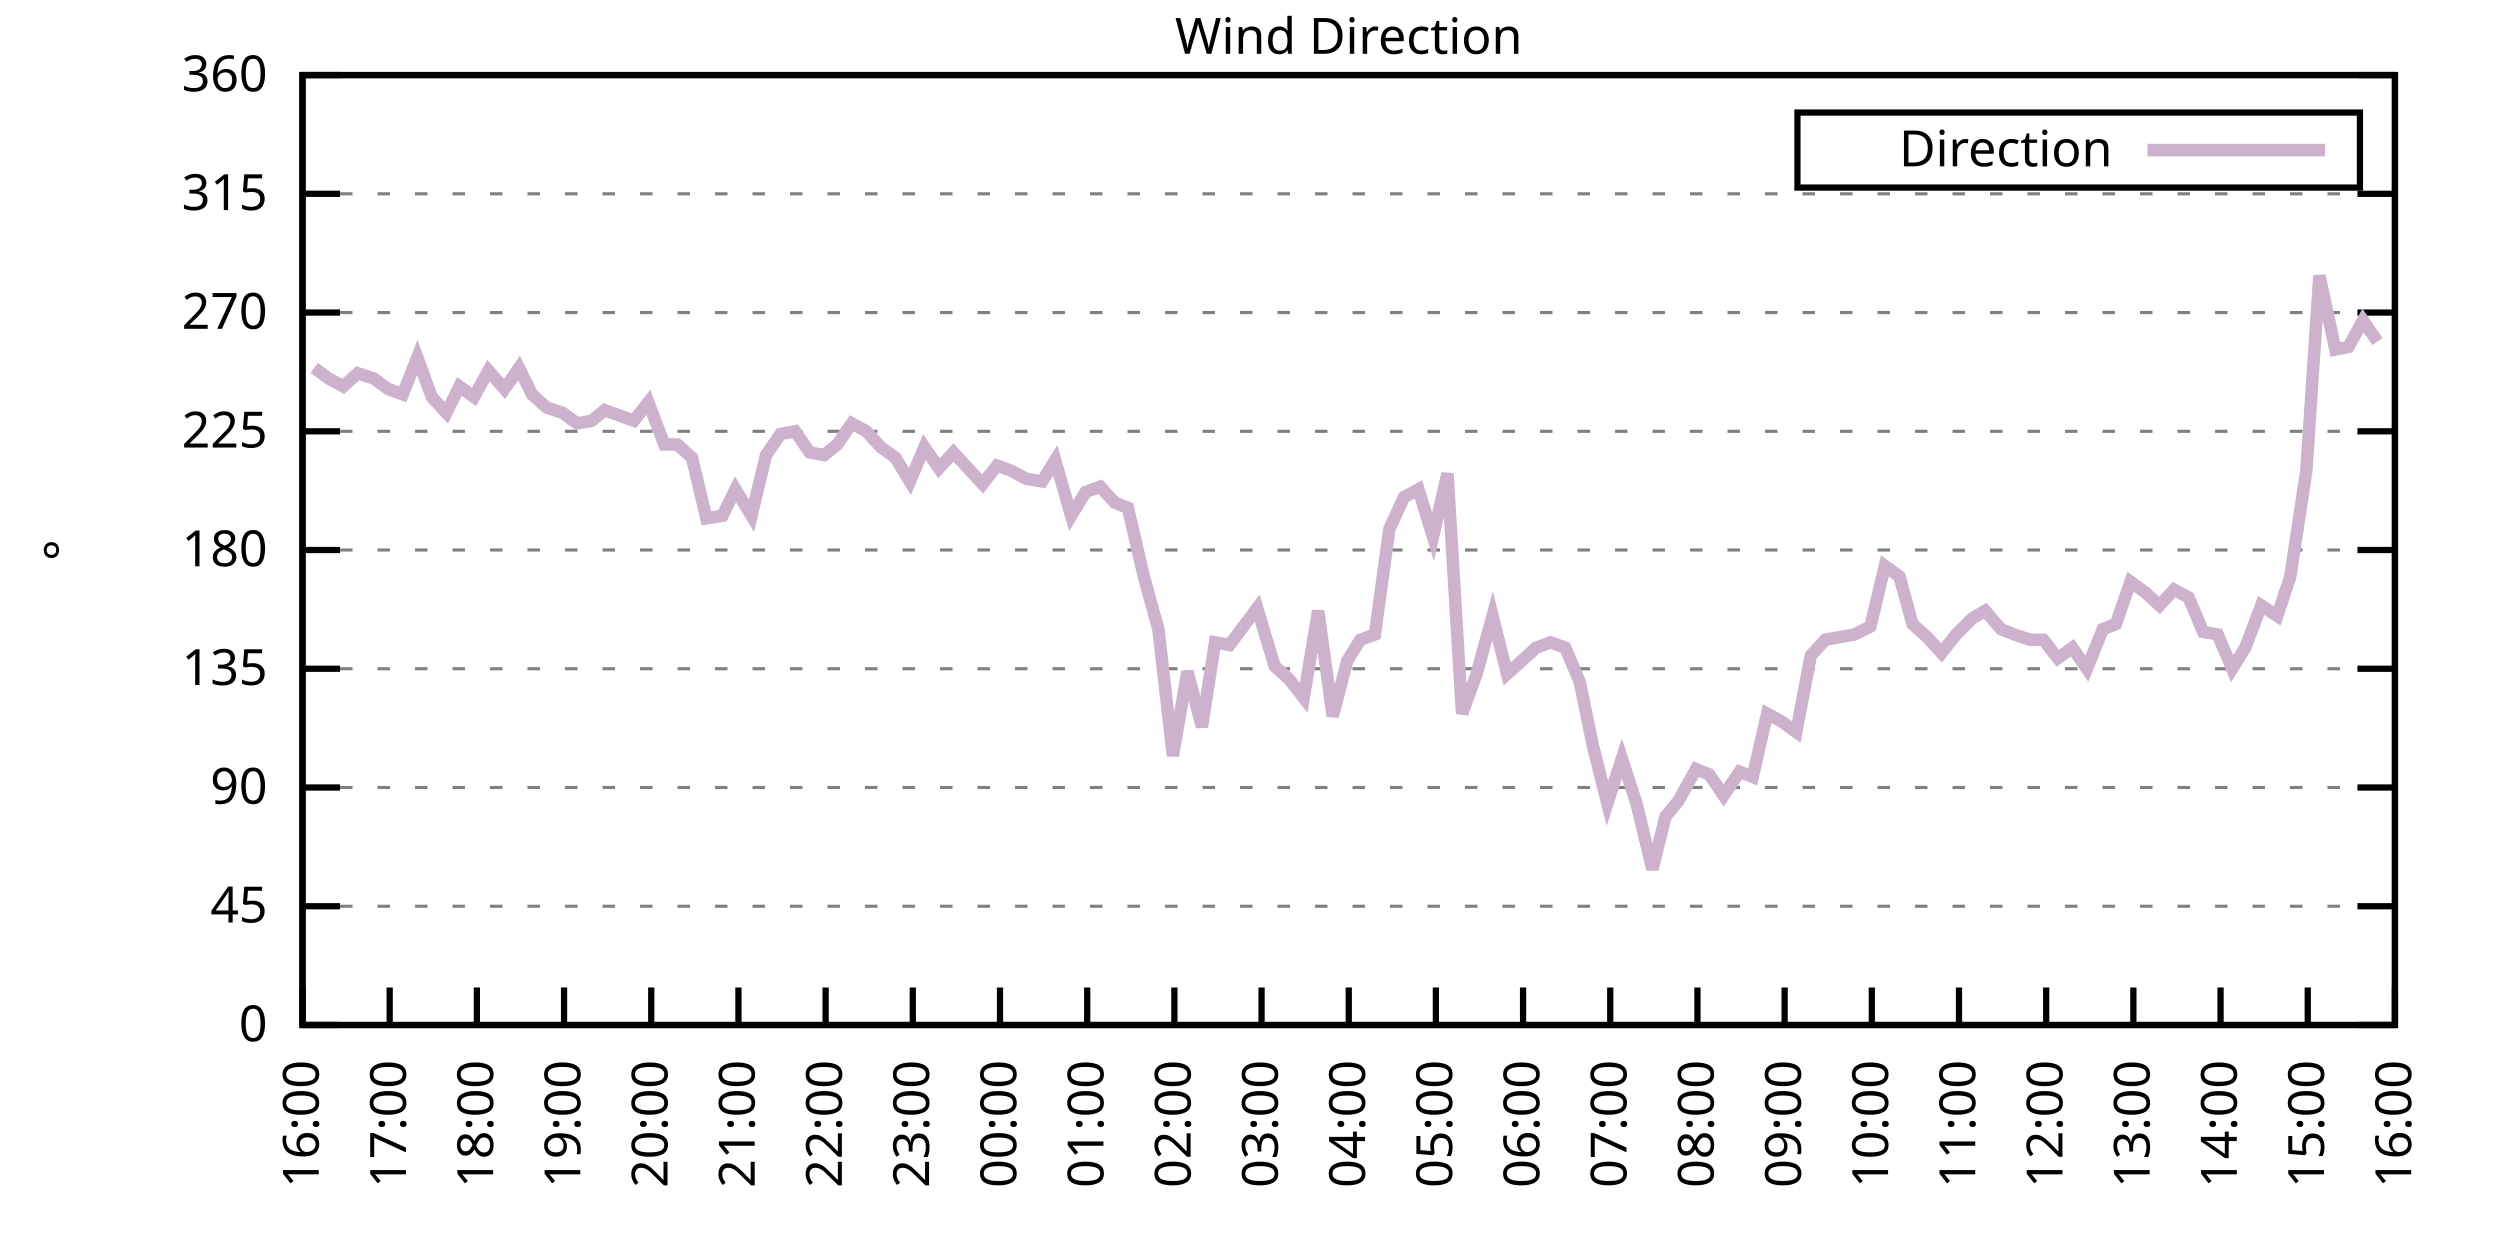
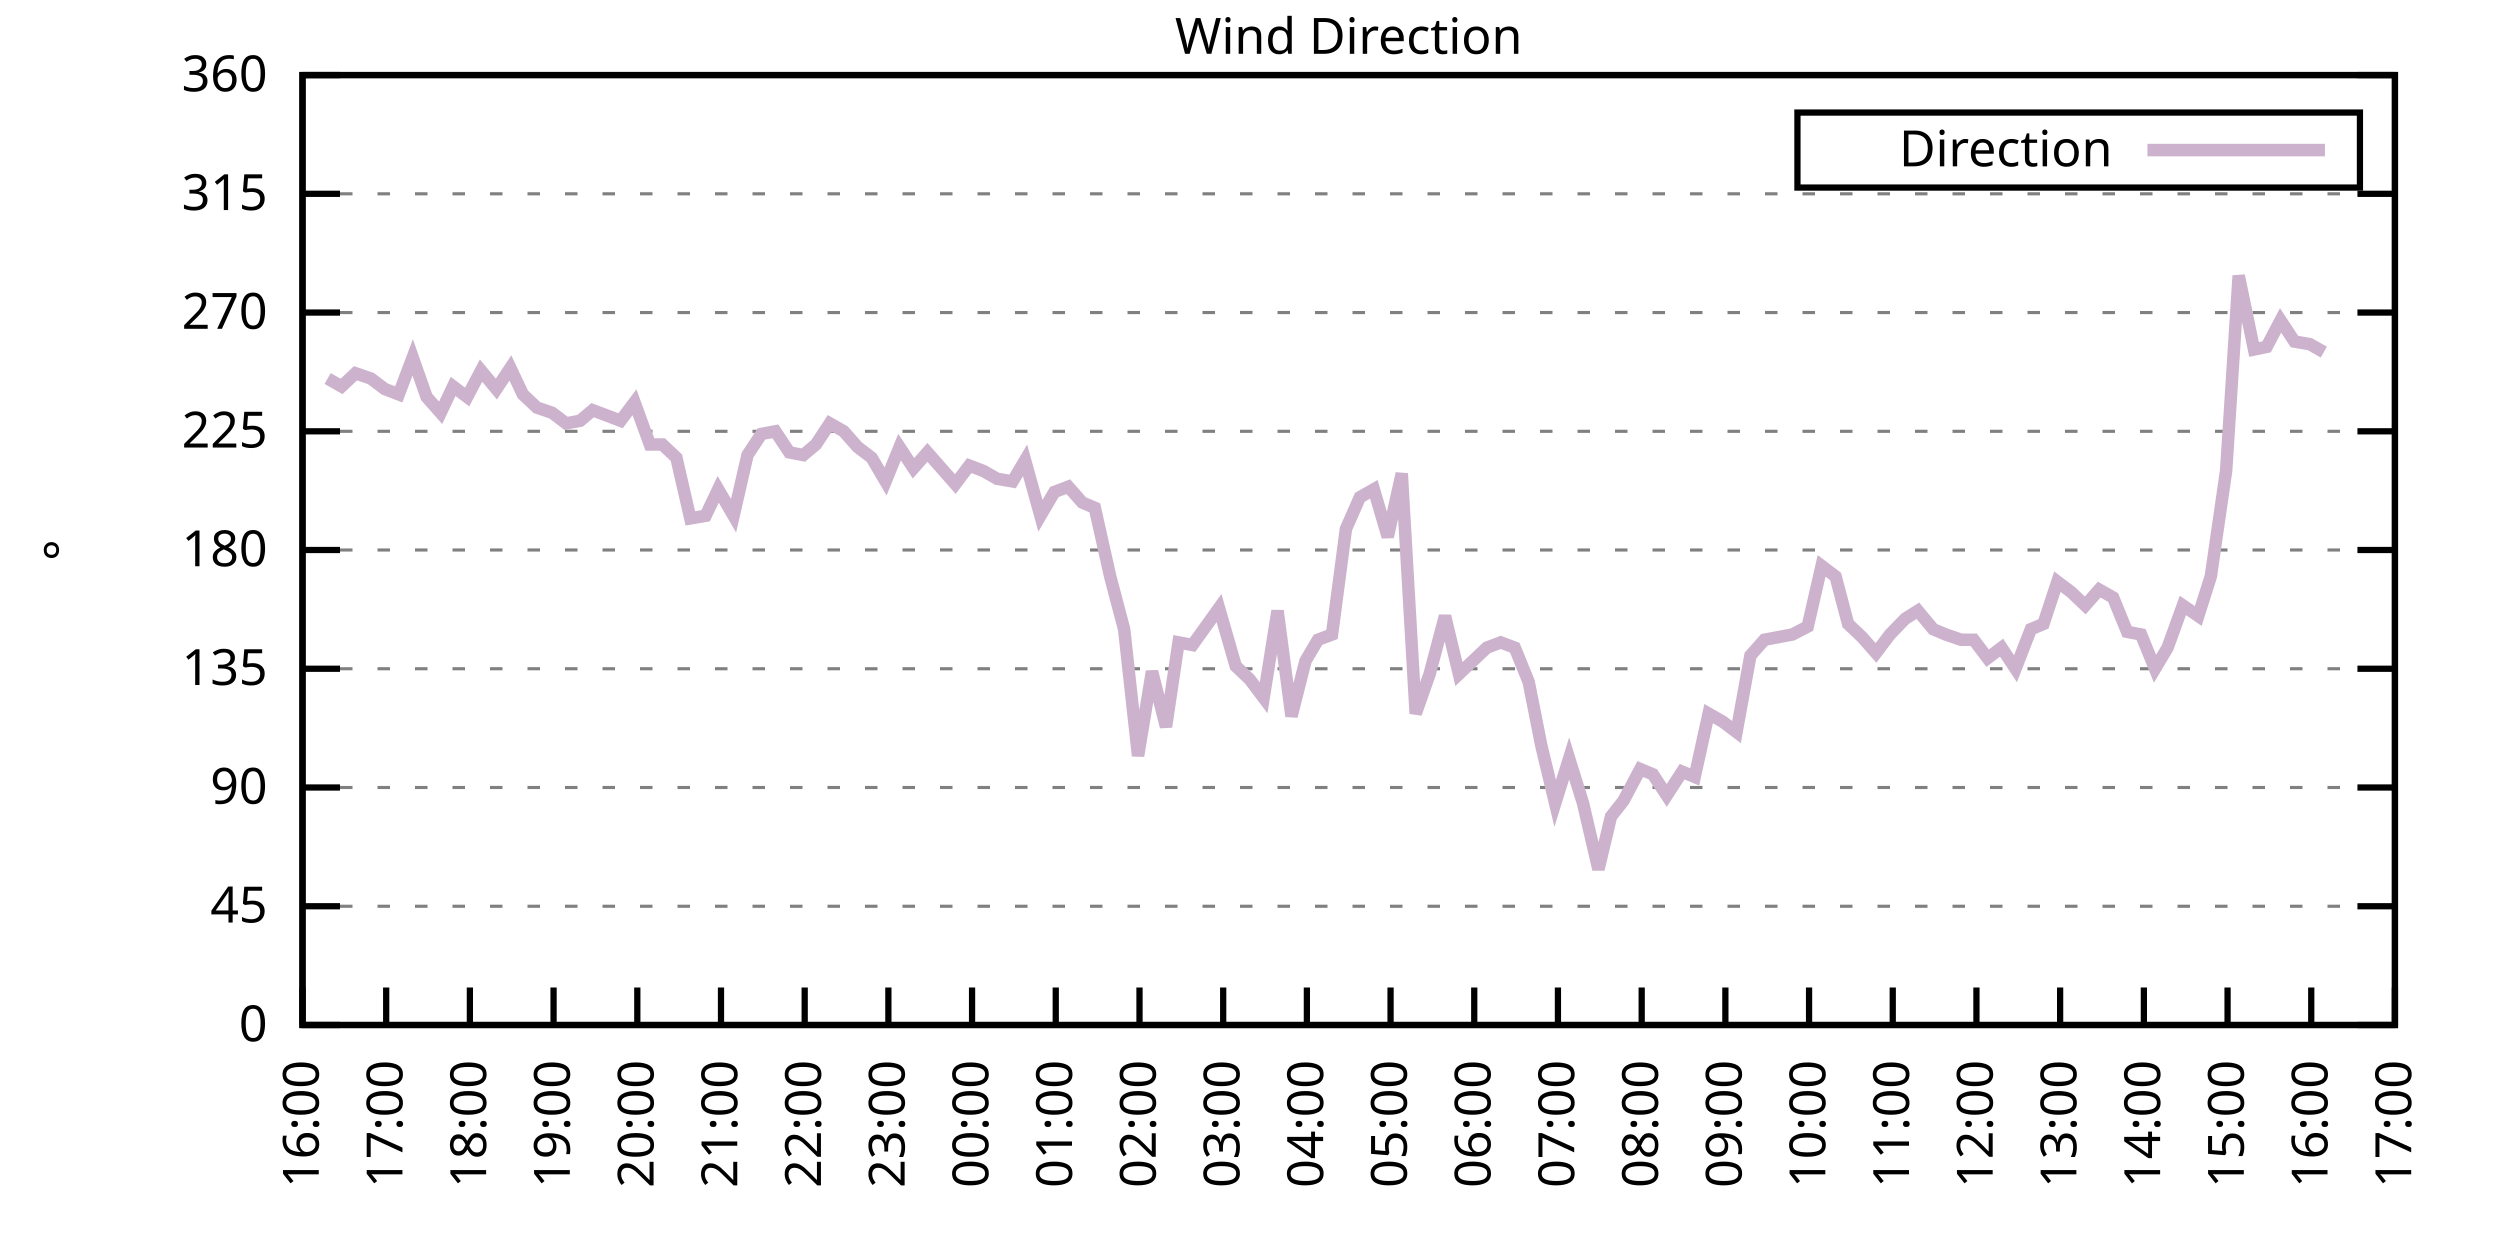
<svg xmlns="http://www.w3.org/2000/svg" xmlns:xlink="http://www.w3.org/1999/xlink" width="400" height="200" viewBox="0 0 400 200">
  <g id="gnuplot_canvas">
    <rect x="0" y="0" width="400" height="200" fill="none" />
    <defs>
      <circle id="gpDot" r="0.5" stroke-width="0.5" stroke="currentColor" />
      <path id="gpPt0" stroke-width="0.333" stroke="currentColor" d="M-1,0 h2 M0,-1 v2" />
      <path id="gpPt1" stroke-width="0.333" stroke="currentColor" d="M-1,-1 L1,1 M1,-1 L-1,1" />
      <path id="gpPt2" stroke-width="0.333" stroke="currentColor" d="M-1,0 L1,0 M0,-1 L0,1 M-1,-1 L1,1 M-1,1 L1,-1" />
      <rect id="gpPt3" stroke-width="0.333" stroke="currentColor" x="-1" y="-1" width="2" height="2" />
      <rect id="gpPt4" stroke-width="0.333" stroke="currentColor" fill="currentColor" x="-1" y="-1" width="2" height="2" />
      <circle id="gpPt5" stroke-width="0.333" stroke="currentColor" cx="0" cy="0" r="1" />
      <use xlink:href="#gpPt5" id="gpPt6" fill="currentColor" stroke="none" />
      <path id="gpPt7" stroke-width="0.333" stroke="currentColor" d="M0,-1.33 L-1.33,0.67 L1.33,0.67 z" />
      <use xlink:href="#gpPt7" id="gpPt8" fill="currentColor" stroke="none" />
      <use xlink:href="#gpPt7" id="gpPt9" stroke="currentColor" transform="rotate(180)" />
      <use xlink:href="#gpPt9" id="gpPt10" fill="currentColor" stroke="none" />
      <use xlink:href="#gpPt3" id="gpPt11" stroke="currentColor" transform="rotate(45)" />
      <use xlink:href="#gpPt11" id="gpPt12" fill="currentColor" stroke="none" />
      <path id="gpPt13" stroke-width="0.333" stroke="currentColor" d="M0,1.330 L1.265,0.411 L0.782,-1.067 L-0.782,-1.076 L-1.265,0.411 z" />
      <use xlink:href="#gpPt13" id="gpPt14" fill="currentColor" stroke="none" />
      <filter id="textbox" filterUnits="objectBoundingBox" x="0" y="0" height="1" width="1">
        <feFlood flood-color="white" flood-opacity="1" result="bgnd" />
        <feComposite in="SourceGraphic" in2="bgnd" operator="atop" />
      </filter>
      <filter id="greybox" filterUnits="objectBoundingBox" x="0" y="0" height="1" width="1">
        <feFlood flood-color="lightgrey" flood-opacity="1" result="grey" />
        <feComposite in="SourceGraphic" in2="grey" operator="atop" />
      </filter>
    </defs>
    <g fill="none" color="white" stroke="currentColor" stroke-width="1.00" stroke-linecap="butt" stroke-linejoin="miter">
</g>
    <g fill="none" color="black" stroke="currentColor" stroke-width="1.00" stroke-linecap="butt" stroke-linejoin="miter">
      <g stroke="none" shape-rendering="crispEdges">
        <polygon fill="rgb(255, 255, 255)" points="48.40,164.00 383.18,164.00 383.18,12.02 48.40,12.02 " />
      </g>
    </g>
    <g fill="none" color="black" stroke="currentColor" stroke-width="1.00" stroke-linecap="butt" stroke-linejoin="miter">
</g>
    <g fill="none" color="black" stroke="black" stroke-width="0.50" stroke-linecap="butt" stroke-linejoin="miter">
</g>
    <g fill="none" color="gray" stroke="currentColor" stroke-width="0.50" stroke-linecap="butt" stroke-linejoin="miter">
      <path stroke="gray" stroke-dasharray="2,4" class="gridline" d="M48.40,164.00 L383.19,164.00  " />
    </g>
    <g fill="none" color="gray" stroke="gray" stroke-width="1.00" stroke-linecap="butt" stroke-linejoin="miter">
</g>
    <g fill="none" color="black" stroke="currentColor" stroke-width="1.00" stroke-linecap="butt" stroke-linejoin="miter">
      <path stroke="black" d="M48.40,164.00 L54.40,164.00 M383.19,164.00 L377.19,164.00  " />
      <g transform="translate(42.80,166.60)" stroke="none" fill="black" font-family="Sans" font-size="8.00" text-anchor="end">
        <text>
          <tspan font-family="Sans"> 0</tspan>
        </text>
      </g>
    </g>
    <g fill="none" color="black" stroke="currentColor" stroke-width="1.00" stroke-linecap="butt" stroke-linejoin="miter">
</g>
    <g fill="none" color="black" stroke="black" stroke-width="0.50" stroke-linecap="butt" stroke-linejoin="miter">
</g>
    <g fill="none" color="gray" stroke="currentColor" stroke-width="0.50" stroke-linecap="butt" stroke-linejoin="miter">
      <path stroke="gray" stroke-dasharray="2,4" class="gridline" d="M48.40,145.00 L383.19,145.00  " />
    </g>
    <g fill="none" color="gray" stroke="gray" stroke-width="1.00" stroke-linecap="butt" stroke-linejoin="miter">
</g>
    <g fill="none" color="black" stroke="currentColor" stroke-width="1.00" stroke-linecap="butt" stroke-linejoin="miter">
      <path stroke="black" d="M48.40,145.00 L54.40,145.00 M383.19,145.00 L377.19,145.00  " />
      <g transform="translate(42.80,147.60)" stroke="none" fill="black" font-family="Sans" font-size="8.00" text-anchor="end">
        <text>
          <tspan font-family="Sans"> 45</tspan>
        </text>
      </g>
    </g>
    <g fill="none" color="black" stroke="currentColor" stroke-width="1.00" stroke-linecap="butt" stroke-linejoin="miter">
</g>
    <g fill="none" color="black" stroke="black" stroke-width="0.50" stroke-linecap="butt" stroke-linejoin="miter">
</g>
    <g fill="none" color="gray" stroke="currentColor" stroke-width="0.50" stroke-linecap="butt" stroke-linejoin="miter">
      <path stroke="gray" stroke-dasharray="2,4" class="gridline" d="M48.40,126.00 L383.19,126.00  " />
    </g>
    <g fill="none" color="gray" stroke="gray" stroke-width="1.00" stroke-linecap="butt" stroke-linejoin="miter">
</g>
    <g fill="none" color="black" stroke="currentColor" stroke-width="1.00" stroke-linecap="butt" stroke-linejoin="miter">
      <path stroke="black" d="M48.40,126.00 L54.40,126.00 M383.19,126.00 L377.19,126.00  " />
      <g transform="translate(42.80,128.60)" stroke="none" fill="black" font-family="Sans" font-size="8.00" text-anchor="end">
        <text>
          <tspan font-family="Sans"> 90</tspan>
        </text>
      </g>
    </g>
    <g fill="none" color="black" stroke="currentColor" stroke-width="1.00" stroke-linecap="butt" stroke-linejoin="miter">
</g>
    <g fill="none" color="black" stroke="black" stroke-width="0.50" stroke-linecap="butt" stroke-linejoin="miter">
</g>
    <g fill="none" color="gray" stroke="currentColor" stroke-width="0.50" stroke-linecap="butt" stroke-linejoin="miter">
      <path stroke="gray" stroke-dasharray="2,4" class="gridline" d="M48.40,107.00 L383.19,107.00  " />
    </g>
    <g fill="none" color="gray" stroke="gray" stroke-width="1.00" stroke-linecap="butt" stroke-linejoin="miter">
</g>
    <g fill="none" color="black" stroke="currentColor" stroke-width="1.00" stroke-linecap="butt" stroke-linejoin="miter">
      <path stroke="black" d="M48.40,107.00 L54.40,107.00 M383.19,107.00 L377.19,107.00  " />
      <g transform="translate(42.80,109.60)" stroke="none" fill="black" font-family="Sans" font-size="8.00" text-anchor="end">
        <text>
          <tspan font-family="Sans"> 135</tspan>
        </text>
      </g>
    </g>
    <g fill="none" color="black" stroke="currentColor" stroke-width="1.00" stroke-linecap="butt" stroke-linejoin="miter">
</g>
    <g fill="none" color="black" stroke="black" stroke-width="0.50" stroke-linecap="butt" stroke-linejoin="miter">
</g>
    <g fill="none" color="gray" stroke="currentColor" stroke-width="0.50" stroke-linecap="butt" stroke-linejoin="miter">
      <path stroke="gray" stroke-dasharray="2,4" class="gridline" d="M48.40,88.00 L383.19,88.00  " />
    </g>
    <g fill="none" color="gray" stroke="gray" stroke-width="1.00" stroke-linecap="butt" stroke-linejoin="miter">
</g>
    <g fill="none" color="black" stroke="currentColor" stroke-width="1.00" stroke-linecap="butt" stroke-linejoin="miter">
      <path stroke="black" d="M48.40,88.00 L54.40,88.00 M383.19,88.00 L377.19,88.00  " />
      <g transform="translate(42.80,90.60)" stroke="none" fill="black" font-family="Sans" font-size="8.00" text-anchor="end">
        <text>
          <tspan font-family="Sans"> 180</tspan>
        </text>
      </g>
    </g>
    <g fill="none" color="black" stroke="currentColor" stroke-width="1.00" stroke-linecap="butt" stroke-linejoin="miter">
</g>
    <g fill="none" color="black" stroke="black" stroke-width="0.50" stroke-linecap="butt" stroke-linejoin="miter">
</g>
    <g fill="none" color="gray" stroke="currentColor" stroke-width="0.50" stroke-linecap="butt" stroke-linejoin="miter">
      <path stroke="gray" stroke-dasharray="2,4" class="gridline" d="M48.40,69.01 L383.19,69.01  " />
    </g>
    <g fill="none" color="gray" stroke="gray" stroke-width="1.00" stroke-linecap="butt" stroke-linejoin="miter">
</g>
    <g fill="none" color="black" stroke="currentColor" stroke-width="1.00" stroke-linecap="butt" stroke-linejoin="miter">
      <path stroke="black" d="M48.40,69.01 L54.40,69.01 M383.19,69.01 L377.19,69.01  " />
      <g transform="translate(42.80,71.61)" stroke="none" fill="black" font-family="Sans" font-size="8.00" text-anchor="end">
        <text>
          <tspan font-family="Sans"> 225</tspan>
        </text>
      </g>
    </g>
    <g fill="none" color="black" stroke="currentColor" stroke-width="1.00" stroke-linecap="butt" stroke-linejoin="miter">
</g>
    <g fill="none" color="black" stroke="black" stroke-width="0.50" stroke-linecap="butt" stroke-linejoin="miter">
</g>
    <g fill="none" color="gray" stroke="currentColor" stroke-width="0.50" stroke-linecap="butt" stroke-linejoin="miter">
      <path stroke="gray" stroke-dasharray="2,4" class="gridline" d="M48.40,50.01 L383.19,50.01  " />
    </g>
    <g fill="none" color="gray" stroke="gray" stroke-width="1.00" stroke-linecap="butt" stroke-linejoin="miter">
</g>
    <g fill="none" color="black" stroke="currentColor" stroke-width="1.00" stroke-linecap="butt" stroke-linejoin="miter">
      <path stroke="black" d="M48.40,50.01 L54.40,50.01 M383.19,50.01 L377.19,50.01  " />
      <g transform="translate(42.80,52.61)" stroke="none" fill="black" font-family="Sans" font-size="8.00" text-anchor="end">
        <text>
          <tspan font-family="Sans"> 270</tspan>
        </text>
      </g>
    </g>
    <g fill="none" color="black" stroke="currentColor" stroke-width="1.00" stroke-linecap="butt" stroke-linejoin="miter">
</g>
    <g fill="none" color="black" stroke="black" stroke-width="0.50" stroke-linecap="butt" stroke-linejoin="miter">
</g>
    <g fill="none" color="gray" stroke="currentColor" stroke-width="0.50" stroke-linecap="butt" stroke-linejoin="miter">
      <path stroke="gray" stroke-dasharray="2,4" class="gridline" d="M48.40,31.01 L383.19,31.01  " />
    </g>
    <g fill="none" color="gray" stroke="gray" stroke-width="1.00" stroke-linecap="butt" stroke-linejoin="miter">
</g>
    <g fill="none" color="black" stroke="currentColor" stroke-width="1.00" stroke-linecap="butt" stroke-linejoin="miter">
      <path stroke="black" d="M48.40,31.01 L54.40,31.01 M383.19,31.01 L377.19,31.01  " />
      <g transform="translate(42.80,33.61)" stroke="none" fill="black" font-family="Sans" font-size="8.00" text-anchor="end">
        <text>
          <tspan font-family="Sans"> 315</tspan>
        </text>
      </g>
    </g>
    <g fill="none" color="black" stroke="currentColor" stroke-width="1.00" stroke-linecap="butt" stroke-linejoin="miter">
</g>
    <g fill="none" color="black" stroke="black" stroke-width="0.50" stroke-linecap="butt" stroke-linejoin="miter">
</g>
    <g fill="none" color="gray" stroke="currentColor" stroke-width="0.50" stroke-linecap="butt" stroke-linejoin="miter">
      <path stroke="gray" stroke-dasharray="2,4" class="gridline" d="M48.40,12.01 L383.19,12.01  " />
    </g>
    <g fill="none" color="gray" stroke="gray" stroke-width="1.00" stroke-linecap="butt" stroke-linejoin="miter">
</g>
    <g fill="none" color="black" stroke="currentColor" stroke-width="1.00" stroke-linecap="butt" stroke-linejoin="miter">
      <path stroke="black" d="M48.40,12.01 L54.40,12.01 M383.19,12.01 L377.19,12.01  " />
      <g transform="translate(42.80,14.61)" stroke="none" fill="black" font-family="Sans" font-size="8.00" text-anchor="end">
        <text>
          <tspan font-family="Sans"> 360</tspan>
        </text>
      </g>
    </g>
    <g fill="none" color="black" stroke="currentColor" stroke-width="1.00" stroke-linecap="butt" stroke-linejoin="miter">
      <path stroke="black" d="M48.40,164.00 L48.40,158.00  " />
      <g transform="translate(51.00,169.60) rotate(270.00)" stroke="none" fill="black" font-family="Sans" font-size="8.00" text-anchor="end">
        <text>
          <tspan font-family="Sans">16:00</tspan>
        </text>
      </g>
    </g>
    <g fill="none" color="black" stroke="currentColor" stroke-width="1.00" stroke-linecap="butt" stroke-linejoin="miter">
-       <path stroke="black" d="M62.35,164.00 L62.35,158.00  " />
-       <g transform="translate(64.95,169.60) rotate(270.00)" stroke="none" fill="black" font-family="Sans" font-size="8.00" text-anchor="end">
+       <path stroke="black" d="M61.79,164.00 L61.79,158.00  " />
+       <g transform="translate(64.39,169.60) rotate(270.00)" stroke="none" fill="black" font-family="Sans" font-size="8.00" text-anchor="end">
        <text>
          <tspan font-family="Sans">17:00</tspan>
        </text>
      </g>
    </g>
    <g fill="none" color="black" stroke="currentColor" stroke-width="1.00" stroke-linecap="butt" stroke-linejoin="miter">
-       <path stroke="black" d="M76.30,164.00 L76.30,158.00  " />
-       <g transform="translate(78.90,169.60) rotate(270.00)" stroke="none" fill="black" font-family="Sans" font-size="8.00" text-anchor="end">
+       <path stroke="black" d="M75.18,164.00 L75.18,158.00  " />
+       <g transform="translate(77.78,169.60) rotate(270.00)" stroke="none" fill="black" font-family="Sans" font-size="8.00" text-anchor="end">
        <text>
          <tspan font-family="Sans">18:00</tspan>
        </text>
      </g>
    </g>
    <g fill="none" color="black" stroke="currentColor" stroke-width="1.00" stroke-linecap="butt" stroke-linejoin="miter">
-       <path stroke="black" d="M90.25,164.00 L90.25,158.00  " />
-       <g transform="translate(92.85,169.60) rotate(270.00)" stroke="none" fill="black" font-family="Sans" font-size="8.00" text-anchor="end">
+       <path stroke="black" d="M88.57,164.00 L88.57,158.00  " />
+       <g transform="translate(91.17,169.60) rotate(270.00)" stroke="none" fill="black" font-family="Sans" font-size="8.00" text-anchor="end">
        <text>
          <tspan font-family="Sans">19:00</tspan>
        </text>
      </g>
    </g>
    <g fill="none" color="black" stroke="currentColor" stroke-width="1.00" stroke-linecap="butt" stroke-linejoin="miter">
-       <path stroke="black" d="M104.20,164.00 L104.20,158.00  " />
-       <g transform="translate(106.80,169.60) rotate(270.00)" stroke="none" fill="black" font-family="Sans" font-size="8.00" text-anchor="end">
+       <path stroke="black" d="M101.97,164.00 L101.97,158.00  " />
+       <g transform="translate(104.57,169.60) rotate(270.00)" stroke="none" fill="black" font-family="Sans" font-size="8.00" text-anchor="end">
        <text>
          <tspan font-family="Sans">20:00</tspan>
        </text>
      </g>
    </g>
    <g fill="none" color="black" stroke="currentColor" stroke-width="1.00" stroke-linecap="butt" stroke-linejoin="miter">
-       <path stroke="black" d="M118.15,164.00 L118.15,158.00  " />
-       <g transform="translate(120.75,169.60) rotate(270.00)" stroke="none" fill="black" font-family="Sans" font-size="8.00" text-anchor="end">
+       <path stroke="black" d="M115.36,164.00 L115.36,158.00  " />
+       <g transform="translate(117.96,169.60) rotate(270.00)" stroke="none" fill="black" font-family="Sans" font-size="8.00" text-anchor="end">
        <text>
          <tspan font-family="Sans">21:00</tspan>
        </text>
      </g>
    </g>
    <g fill="none" color="black" stroke="currentColor" stroke-width="1.00" stroke-linecap="butt" stroke-linejoin="miter">
-       <path stroke="black" d="M132.10,164.00 L132.10,158.00  " />
-       <g transform="translate(134.70,169.60) rotate(270.00)" stroke="none" fill="black" font-family="Sans" font-size="8.00" text-anchor="end">
+       <path stroke="black" d="M128.75,164.00 L128.75,158.00  " />
+       <g transform="translate(131.35,169.60) rotate(270.00)" stroke="none" fill="black" font-family="Sans" font-size="8.00" text-anchor="end">
        <text>
          <tspan font-family="Sans">22:00</tspan>
        </text>
      </g>
    </g>
    <g fill="none" color="black" stroke="currentColor" stroke-width="1.00" stroke-linecap="butt" stroke-linejoin="miter">
-       <path stroke="black" d="M146.05,164.00 L146.05,158.00  " />
-       <g transform="translate(148.65,169.60) rotate(270.00)" stroke="none" fill="black" font-family="Sans" font-size="8.00" text-anchor="end">
+       <path stroke="black" d="M142.14,164.00 L142.14,158.00  " />
+       <g transform="translate(144.74,169.60) rotate(270.00)" stroke="none" fill="black" font-family="Sans" font-size="8.00" text-anchor="end">
        <text>
          <tspan font-family="Sans">23:00</tspan>
        </text>
      </g>
    </g>
    <g fill="none" color="black" stroke="currentColor" stroke-width="1.00" stroke-linecap="butt" stroke-linejoin="miter">
-       <path stroke="black" d="M160.00,164.00 L160.00,158.00  " />
-       <g transform="translate(162.60,169.60) rotate(270.00)" stroke="none" fill="black" font-family="Sans" font-size="8.00" text-anchor="end">
+       <path stroke="black" d="M155.53,164.00 L155.53,158.00  " />
+       <g transform="translate(158.13,169.60) rotate(270.00)" stroke="none" fill="black" font-family="Sans" font-size="8.00" text-anchor="end">
        <text>
          <tspan font-family="Sans">00:00</tspan>
        </text>
      </g>
    </g>
    <g fill="none" color="black" stroke="currentColor" stroke-width="1.00" stroke-linecap="butt" stroke-linejoin="miter">
-       <path stroke="black" d="M173.95,164.00 L173.95,158.00  " />
-       <g transform="translate(176.55,169.60) rotate(270.00)" stroke="none" fill="black" font-family="Sans" font-size="8.00" text-anchor="end">
+       <path stroke="black" d="M168.92,164.00 L168.92,158.00  " />
+       <g transform="translate(171.52,169.60) rotate(270.00)" stroke="none" fill="black" font-family="Sans" font-size="8.00" text-anchor="end">
        <text>
          <tspan font-family="Sans">01:00</tspan>
        </text>
      </g>
    </g>
    <g fill="none" color="black" stroke="currentColor" stroke-width="1.00" stroke-linecap="butt" stroke-linejoin="miter">
-       <path stroke="black" d="M187.90,164.00 L187.90,158.00  " />
-       <g transform="translate(190.50,169.60) rotate(270.00)" stroke="none" fill="black" font-family="Sans" font-size="8.00" text-anchor="end">
+       <path stroke="black" d="M182.32,164.00 L182.32,158.00  " />
+       <g transform="translate(184.92,169.60) rotate(270.00)" stroke="none" fill="black" font-family="Sans" font-size="8.00" text-anchor="end">
        <text>
          <tspan font-family="Sans">02:00</tspan>
        </text>
      </g>
    </g>
    <g fill="none" color="black" stroke="currentColor" stroke-width="1.00" stroke-linecap="butt" stroke-linejoin="miter">
-       <path stroke="black" d="M201.85,164.00 L201.85,158.00  " />
-       <g transform="translate(204.45,169.60) rotate(270.00)" stroke="none" fill="black" font-family="Sans" font-size="8.00" text-anchor="end">
+       <path stroke="black" d="M195.71,164.00 L195.71,158.00  " />
+       <g transform="translate(198.31,169.60) rotate(270.00)" stroke="none" fill="black" font-family="Sans" font-size="8.00" text-anchor="end">
        <text>
          <tspan font-family="Sans">03:00</tspan>
        </text>
      </g>
    </g>
    <g fill="none" color="black" stroke="currentColor" stroke-width="1.00" stroke-linecap="butt" stroke-linejoin="miter">
-       <path stroke="black" d="M215.80,164.00 L215.80,158.00  " />
-       <g transform="translate(218.40,169.60) rotate(270.00)" stroke="none" fill="black" font-family="Sans" font-size="8.00" text-anchor="end">
+       <path stroke="black" d="M209.10,164.00 L209.10,158.00  " />
+       <g transform="translate(211.70,169.60) rotate(270.00)" stroke="none" fill="black" font-family="Sans" font-size="8.00" text-anchor="end">
        <text>
          <tspan font-family="Sans">04:00</tspan>
        </text>
      </g>
    </g>
    <g fill="none" color="black" stroke="currentColor" stroke-width="1.00" stroke-linecap="butt" stroke-linejoin="miter">
-       <path stroke="black" d="M229.74,164.00 L229.74,158.00  " />
-       <g transform="translate(232.34,169.60) rotate(270.00)" stroke="none" fill="black" font-family="Sans" font-size="8.00" text-anchor="end">
+       <path stroke="black" d="M222.49,164.00 L222.49,158.00  " />
+       <g transform="translate(225.09,169.60) rotate(270.00)" stroke="none" fill="black" font-family="Sans" font-size="8.00" text-anchor="end">
        <text>
          <tspan font-family="Sans">05:00</tspan>
        </text>
      </g>
    </g>
    <g fill="none" color="black" stroke="currentColor" stroke-width="1.00" stroke-linecap="butt" stroke-linejoin="miter">
-       <path stroke="black" d="M243.69,164.00 L243.69,158.00  " />
-       <g transform="translate(246.29,169.60) rotate(270.00)" stroke="none" fill="black" font-family="Sans" font-size="8.00" text-anchor="end">
+       <path stroke="black" d="M235.88,164.00 L235.88,158.00  " />
+       <g transform="translate(238.48,169.60) rotate(270.00)" stroke="none" fill="black" font-family="Sans" font-size="8.00" text-anchor="end">
        <text>
          <tspan font-family="Sans">06:00</tspan>
        </text>
      </g>
    </g>
    <g fill="none" color="black" stroke="currentColor" stroke-width="1.00" stroke-linecap="butt" stroke-linejoin="miter">
-       <path stroke="black" d="M257.64,164.00 L257.64,158.00  " />
-       <g transform="translate(260.24,169.60) rotate(270.00)" stroke="none" fill="black" font-family="Sans" font-size="8.00" text-anchor="end">
+       <path stroke="black" d="M249.27,164.00 L249.27,158.00  " />
+       <g transform="translate(251.87,169.60) rotate(270.00)" stroke="none" fill="black" font-family="Sans" font-size="8.00" text-anchor="end">
        <text>
          <tspan font-family="Sans">07:00</tspan>
        </text>
      </g>
    </g>
    <g fill="none" color="black" stroke="currentColor" stroke-width="1.00" stroke-linecap="butt" stroke-linejoin="miter">
-       <path stroke="black" d="M271.59,164.00 L271.59,158.00  " />
-       <g transform="translate(274.19,169.60) rotate(270.00)" stroke="none" fill="black" font-family="Sans" font-size="8.00" text-anchor="end">
+       <path stroke="black" d="M262.67,164.00 L262.67,158.00  " />
+       <g transform="translate(265.27,169.60) rotate(270.00)" stroke="none" fill="black" font-family="Sans" font-size="8.00" text-anchor="end">
        <text>
          <tspan font-family="Sans">08:00</tspan>
        </text>
      </g>
    </g>
    <g fill="none" color="black" stroke="currentColor" stroke-width="1.00" stroke-linecap="butt" stroke-linejoin="miter">
-       <path stroke="black" d="M285.54,164.00 L285.54,158.00  " />
-       <g transform="translate(288.14,169.60) rotate(270.00)" stroke="none" fill="black" font-family="Sans" font-size="8.00" text-anchor="end">
+       <path stroke="black" d="M276.06,164.00 L276.06,158.00  " />
+       <g transform="translate(278.66,169.60) rotate(270.00)" stroke="none" fill="black" font-family="Sans" font-size="8.00" text-anchor="end">
        <text>
          <tspan font-family="Sans">09:00</tspan>
        </text>
      </g>
    </g>
    <g fill="none" color="black" stroke="currentColor" stroke-width="1.00" stroke-linecap="butt" stroke-linejoin="miter">
-       <path stroke="black" d="M299.49,164.00 L299.49,158.00  " />
-       <g transform="translate(302.09,169.60) rotate(270.00)" stroke="none" fill="black" font-family="Sans" font-size="8.00" text-anchor="end">
+       <path stroke="black" d="M289.45,164.00 L289.45,158.00  " />
+       <g transform="translate(292.05,169.60) rotate(270.00)" stroke="none" fill="black" font-family="Sans" font-size="8.00" text-anchor="end">
        <text>
          <tspan font-family="Sans">10:00</tspan>
        </text>
      </g>
    </g>
    <g fill="none" color="black" stroke="currentColor" stroke-width="1.00" stroke-linecap="butt" stroke-linejoin="miter">
-       <path stroke="black" d="M313.44,164.00 L313.44,158.00  " />
-       <g transform="translate(316.04,169.60) rotate(270.00)" stroke="none" fill="black" font-family="Sans" font-size="8.00" text-anchor="end">
+       <path stroke="black" d="M302.84,164.00 L302.84,158.00  " />
+       <g transform="translate(305.44,169.60) rotate(270.00)" stroke="none" fill="black" font-family="Sans" font-size="8.00" text-anchor="end">
        <text>
          <tspan font-family="Sans">11:00</tspan>
        </text>
      </g>
    </g>
    <g fill="none" color="black" stroke="currentColor" stroke-width="1.00" stroke-linecap="butt" stroke-linejoin="miter">
-       <path stroke="black" d="M327.39,164.00 L327.39,158.00  " />
-       <g transform="translate(329.99,169.60) rotate(270.00)" stroke="none" fill="black" font-family="Sans" font-size="8.00" text-anchor="end">
+       <path stroke="black" d="M316.23,164.00 L316.23,158.00  " />
+       <g transform="translate(318.83,169.60) rotate(270.00)" stroke="none" fill="black" font-family="Sans" font-size="8.00" text-anchor="end">
        <text>
          <tspan font-family="Sans">12:00</tspan>
        </text>
      </g>
    </g>
    <g fill="none" color="black" stroke="currentColor" stroke-width="1.00" stroke-linecap="butt" stroke-linejoin="miter">
-       <path stroke="black" d="M341.34,164.00 L341.34,158.00  " />
-       <g transform="translate(343.94,169.60) rotate(270.00)" stroke="none" fill="black" font-family="Sans" font-size="8.00" text-anchor="end">
+       <path stroke="black" d="M329.62,164.00 L329.62,158.00  " />
+       <g transform="translate(332.22,169.60) rotate(270.00)" stroke="none" fill="black" font-family="Sans" font-size="8.00" text-anchor="end">
        <text>
          <tspan font-family="Sans">13:00</tspan>
        </text>
      </g>
    </g>
    <g fill="none" color="black" stroke="currentColor" stroke-width="1.00" stroke-linecap="butt" stroke-linejoin="miter">
-       <path stroke="black" d="M355.29,164.00 L355.29,158.00  " />
-       <g transform="translate(357.89,169.60) rotate(270.00)" stroke="none" fill="black" font-family="Sans" font-size="8.00" text-anchor="end">
+       <path stroke="black" d="M343.02,164.00 L343.02,158.00  " />
+       <g transform="translate(345.62,169.60) rotate(270.00)" stroke="none" fill="black" font-family="Sans" font-size="8.00" text-anchor="end">
        <text>
          <tspan font-family="Sans">14:00</tspan>
        </text>
      </g>
    </g>
    <g fill="none" color="black" stroke="currentColor" stroke-width="1.00" stroke-linecap="butt" stroke-linejoin="miter">
-       <path stroke="black" d="M369.24,164.00 L369.24,158.00  " />
-       <g transform="translate(371.84,169.60) rotate(270.00)" stroke="none" fill="black" font-family="Sans" font-size="8.00" text-anchor="end">
+       <path stroke="black" d="M356.41,164.00 L356.41,158.00  " />
+       <g transform="translate(359.01,169.60) rotate(270.00)" stroke="none" fill="black" font-family="Sans" font-size="8.00" text-anchor="end">
        <text>
          <tspan font-family="Sans">15:00</tspan>
+         </text>
+       </g>
+     </g>
+     <g fill="none" color="black" stroke="currentColor" stroke-width="1.00" stroke-linecap="butt" stroke-linejoin="miter">
+       <path stroke="black" d="M369.80,164.00 L369.80,158.00  " />
+       <g transform="translate(372.40,169.60) rotate(270.00)" stroke="none" fill="black" font-family="Sans" font-size="8.00" text-anchor="end">
+         <text>
+           <tspan font-family="Sans">16:00</tspan>
        </text>
      </g>
    </g>
    <g fill="none" color="black" stroke="currentColor" stroke-width="1.00" stroke-linecap="butt" stroke-linejoin="miter">
      <path stroke="black" d="M383.19,164.00 L383.19,158.00  " />
      <g transform="translate(385.79,169.60) rotate(270.00)" stroke="none" fill="black" font-family="Sans" font-size="8.00" text-anchor="end">
        <text>
-           <tspan font-family="Sans">16:00</tspan>
+           <tspan font-family="Sans">17:00</tspan>
        </text>
      </g>
    </g>
    <g fill="none" color="black" stroke="currentColor" stroke-width="1.00" stroke-linecap="butt" stroke-linejoin="miter">
</g>
    <g fill="none" color="black" stroke="currentColor" stroke-width="1.00" stroke-linecap="butt" stroke-linejoin="miter">
      <path stroke="black" d="M48.40,12.01 L48.40,164.00 L383.19,164.00 L383.19,12.01 L48.40,12.01 Z  " />
    </g>
    <g fill="none" color="black" stroke="currentColor" stroke-width="1.00" stroke-linecap="butt" stroke-linejoin="miter">
</g>
    <g fill="none" color="black" stroke="currentColor" stroke-width="1.00" stroke-linecap="butt" stroke-linejoin="miter">
      <path stroke="black" d="M287.59,30.01 L287.59,18.01 L377.59,18.01 L377.59,30.01 L287.59,30.01 Z  " />
    </g>
    <g id="Wind_direction_plot_1">
      <g fill="none" color="white" stroke="black" stroke-width="2.00" stroke-linecap="butt" stroke-linejoin="miter">
</g>
      <g fill="none" color="black" stroke="currentColor" stroke-width="2.00" stroke-linecap="butt" stroke-linejoin="miter">
        <g transform="translate(337.99,26.61)" stroke="none" fill="black" font-family="Sans" font-size="8.00" text-anchor="end">
          <text>
            <tspan font-family="Sans">Direction</tspan>
          </text>
        </g>
      </g>
      <g fill="none" color="black" stroke="currentColor" stroke-width="2.00" stroke-linecap="butt" stroke-linejoin="miter">
-         <path stroke="rgb(204, 178, 204)" d="M343.59,24.01 L371.99,24.01 M50.26,58.87 L52.58,60.56 L54.91,61.83 L57.23,59.72 L59.79,60.56 L62.12,62.25   L64.44,63.10 L66.77,57.18 L69.09,63.52 L71.42,66.05 L73.51,61.83 L75.83,63.52 L78.16,59.30 L80.72,62.25   L83.04,58.87 L85.13,63.10 L87.46,65.21 L90.02,66.05 L92.34,67.74 L94.67,67.32 L96.76,65.63 L99.08,66.47   L101.41,67.32 L103.73,64.36 L106.29,71.12 L108.38,71.12 L110.71,73.23 L113.03,82.94 L115.59,82.52 L117.68,78.29   L120.24,82.52 L122.57,72.81 L124.89,69.43 L127.22,69.01 L129.54,72.38 L131.87,72.81 L133.96,71.12 L136.28,67.74   L138.61,69.01 L140.93,71.54 L143.26,73.23 L145.58,77.03 L147.91,71.54 L150.23,74.92 L152.56,72.38 L154.88,74.92   L157.21,77.45 L159.53,74.49 L161.86,75.34 L164.18,76.61 L166.74,77.03 L168.83,73.65 L171.39,82.52 L173.71,78.72   L176.04,77.87 L178.36,80.41 L180.46,81.25 L183.01,92.23 L185.34,100.67 L187.66,120.94 L189.99,107.43 L192.31,116.29   L194.41,102.78 L196.73,103.20 L201.15,97.29 L203.94,106.58 L206.26,108.69 L208.59,111.65 L210.91,97.72 L213.24,114.60   L215.56,105.74 L217.65,102.36 L219.98,101.52 L222.30,84.63 L224.63,79.56 L226.95,78.29 L229.28,85.89 L231.60,75.76   L233.93,114.18 L236.25,107.85 L238.81,98.56 L241.14,107.85 L245.79,103.63 L248.11,102.78 L250.44,103.63 L252.76,109.11   L254.85,119.25 L257.18,128.54 L259.50,121.36 L261.83,128.54 L264.39,139.09 L266.48,130.65 L268.57,128.11 L271.36,123.05   L273.45,123.89 L275.78,127.27 L278.34,123.47 L280.43,124.31 L282.75,114.18 L285.08,115.45 L287.40,117.14 L289.73,104.89   L292.05,102.36 L294.38,101.94 L296.70,101.52 L299.26,100.25 L301.58,90.54 L303.91,92.23 L306.00,99.83 L308.33,101.94   L310.65,104.47 L312.98,101.52 L315.53,98.98 L317.63,97.72 L320.18,100.67 L322.28,101.52 L324.83,102.36 L326.93,102.36   L329.25,105.31 L331.58,103.63 L333.90,107.00 L336.46,100.67 L338.55,99.83 L340.88,93.07 L343.20,94.76 L345.53,96.87   L347.85,94.34 L350.18,95.60 L352.50,101.09 L354.83,101.52 L357.15,107.00 L359.24,103.63 L361.80,96.87 L364.36,98.56   L366.45,92.23 L369.01,75.34 L371.10,44.10 L373.66,55.92 L375.75,55.50 L378.08,51.27 L380.40,54.65  " />
+         <path stroke="rgb(204, 178, 204)" d="M343.59,24.01 L371.99,24.01 M52.42,60.56 L54.65,61.83 L56.88,59.72 L59.34,60.56 L61.57,62.25 L63.80,63.10   L66.03,57.18 L68.26,63.52 L70.50,66.05 L72.50,61.83 L74.74,63.52 L76.97,59.30 L79.42,62.25 L81.66,58.87   L83.66,63.10 L85.90,65.21 L88.35,66.05 L90.58,67.74 L92.82,67.32 L94.82,65.63 L97.06,66.47 L99.29,67.32   L101.52,64.36 L103.98,71.12 L105.98,71.12 L108.22,73.23 L110.45,82.94 L112.90,82.52 L114.91,78.29 L117.37,82.52   L119.60,72.81 L121.83,69.43 L124.06,69.01 L126.29,72.38 L128.53,72.81 L130.54,71.12 L132.77,67.74 L135.00,69.01   L137.23,71.54 L139.46,73.23 L141.69,77.03 L143.93,71.54 L146.16,74.92 L148.39,72.38 L150.62,74.92 L152.85,77.45   L155.09,74.49 L157.32,75.34 L159.55,76.61 L162.01,77.03 L164.01,73.65 L166.47,82.52 L168.70,78.72 L170.93,77.87   L173.17,80.41 L175.17,81.25 L177.63,92.23 L179.86,100.67 L182.09,120.94 L184.32,107.43 L186.56,116.29 L188.57,102.78   L190.80,103.20 L195.04,97.29 L197.72,106.58 L199.95,108.69 L202.18,111.65 L204.41,97.72 L206.64,114.60 L208.88,105.74   L210.88,102.36 L213.12,101.52 L215.35,84.63 L217.58,79.56 L219.81,78.29 L222.04,85.89 L224.28,75.76 L226.51,114.18   L228.74,107.85 L231.20,98.56 L233.43,107.85 L237.89,103.63 L240.12,102.78 L242.36,103.63 L244.59,109.11 L246.60,119.25   L248.83,128.54 L251.06,121.36 L253.29,128.54 L255.75,139.09 L257.76,130.65 L259.76,128.11 L262.44,123.05 L264.45,123.89   L266.68,127.27 L269.14,123.47 L271.15,124.31 L273.38,114.18 L275.61,115.45 L277.84,117.14 L280.07,104.89 L282.31,102.36   L284.54,101.94 L286.77,101.52 L289.23,100.25 L291.46,90.54 L293.69,92.23 L295.70,99.83 L297.93,101.94 L300.16,104.47   L302.39,101.52 L304.85,98.98 L306.86,97.72 L309.31,100.67 L311.32,101.52 L313.78,102.36 L315.79,102.36 L318.02,105.31   L320.25,103.63 L322.48,107.00 L324.94,100.67 L326.95,99.83 L329.18,93.07 L331.41,94.76 L333.64,96.87 L335.87,94.34   L338.10,95.60 L340.34,101.09 L342.57,101.52 L344.80,107.00 L346.81,103.63 L349.26,96.87 L351.72,98.56 L353.73,92.23   L356.18,75.34 L358.19,44.10 L360.65,55.92 L362.66,55.50 L364.89,51.27 L367.12,54.65 L369.58,55.07 L371.81,56.34    " />
      </g>
    </g>
    <g fill="none" color="black" stroke="currentColor" stroke-width="2.00" stroke-linecap="butt" stroke-linejoin="miter">
</g>
    <g fill="none" color="black" stroke="black" stroke-width="1.00" stroke-linecap="butt" stroke-linejoin="miter">
</g>
    <g fill="none" color="black" stroke="currentColor" stroke-width="1.00" stroke-linecap="butt" stroke-linejoin="miter">
      <path stroke="black" d="M48.40,12.01 L48.40,164.00 L383.19,164.00 L383.19,12.01 L48.40,12.01 Z  " />
      <g transform="translate(12.80,88.01) rotate(270.00)" stroke="none" fill="black" font-family="Sans" font-size="8.00" text-anchor="middle">
        <text>
          <tspan font-family="Sans">°</tspan>
        </text>
      </g>
    </g>
    <g fill="none" color="black" stroke="currentColor" stroke-width="1.00" stroke-linecap="butt" stroke-linejoin="miter">
</g>
    <g fill="none" color="black" stroke="currentColor" stroke-width="1.00" stroke-linecap="butt" stroke-linejoin="miter">
      <g transform="translate(215.79,8.61)" stroke="none" fill="black" font-family="Sans" font-size="8.00" text-anchor="middle">
        <text>
          <tspan font-family="Sans">Wind Direction</tspan>
        </text>
      </g>
    </g>
    <g fill="none" color="black" stroke="currentColor" stroke-width="1.00" stroke-linecap="butt" stroke-linejoin="miter">
</g>
  </g>
</svg>
